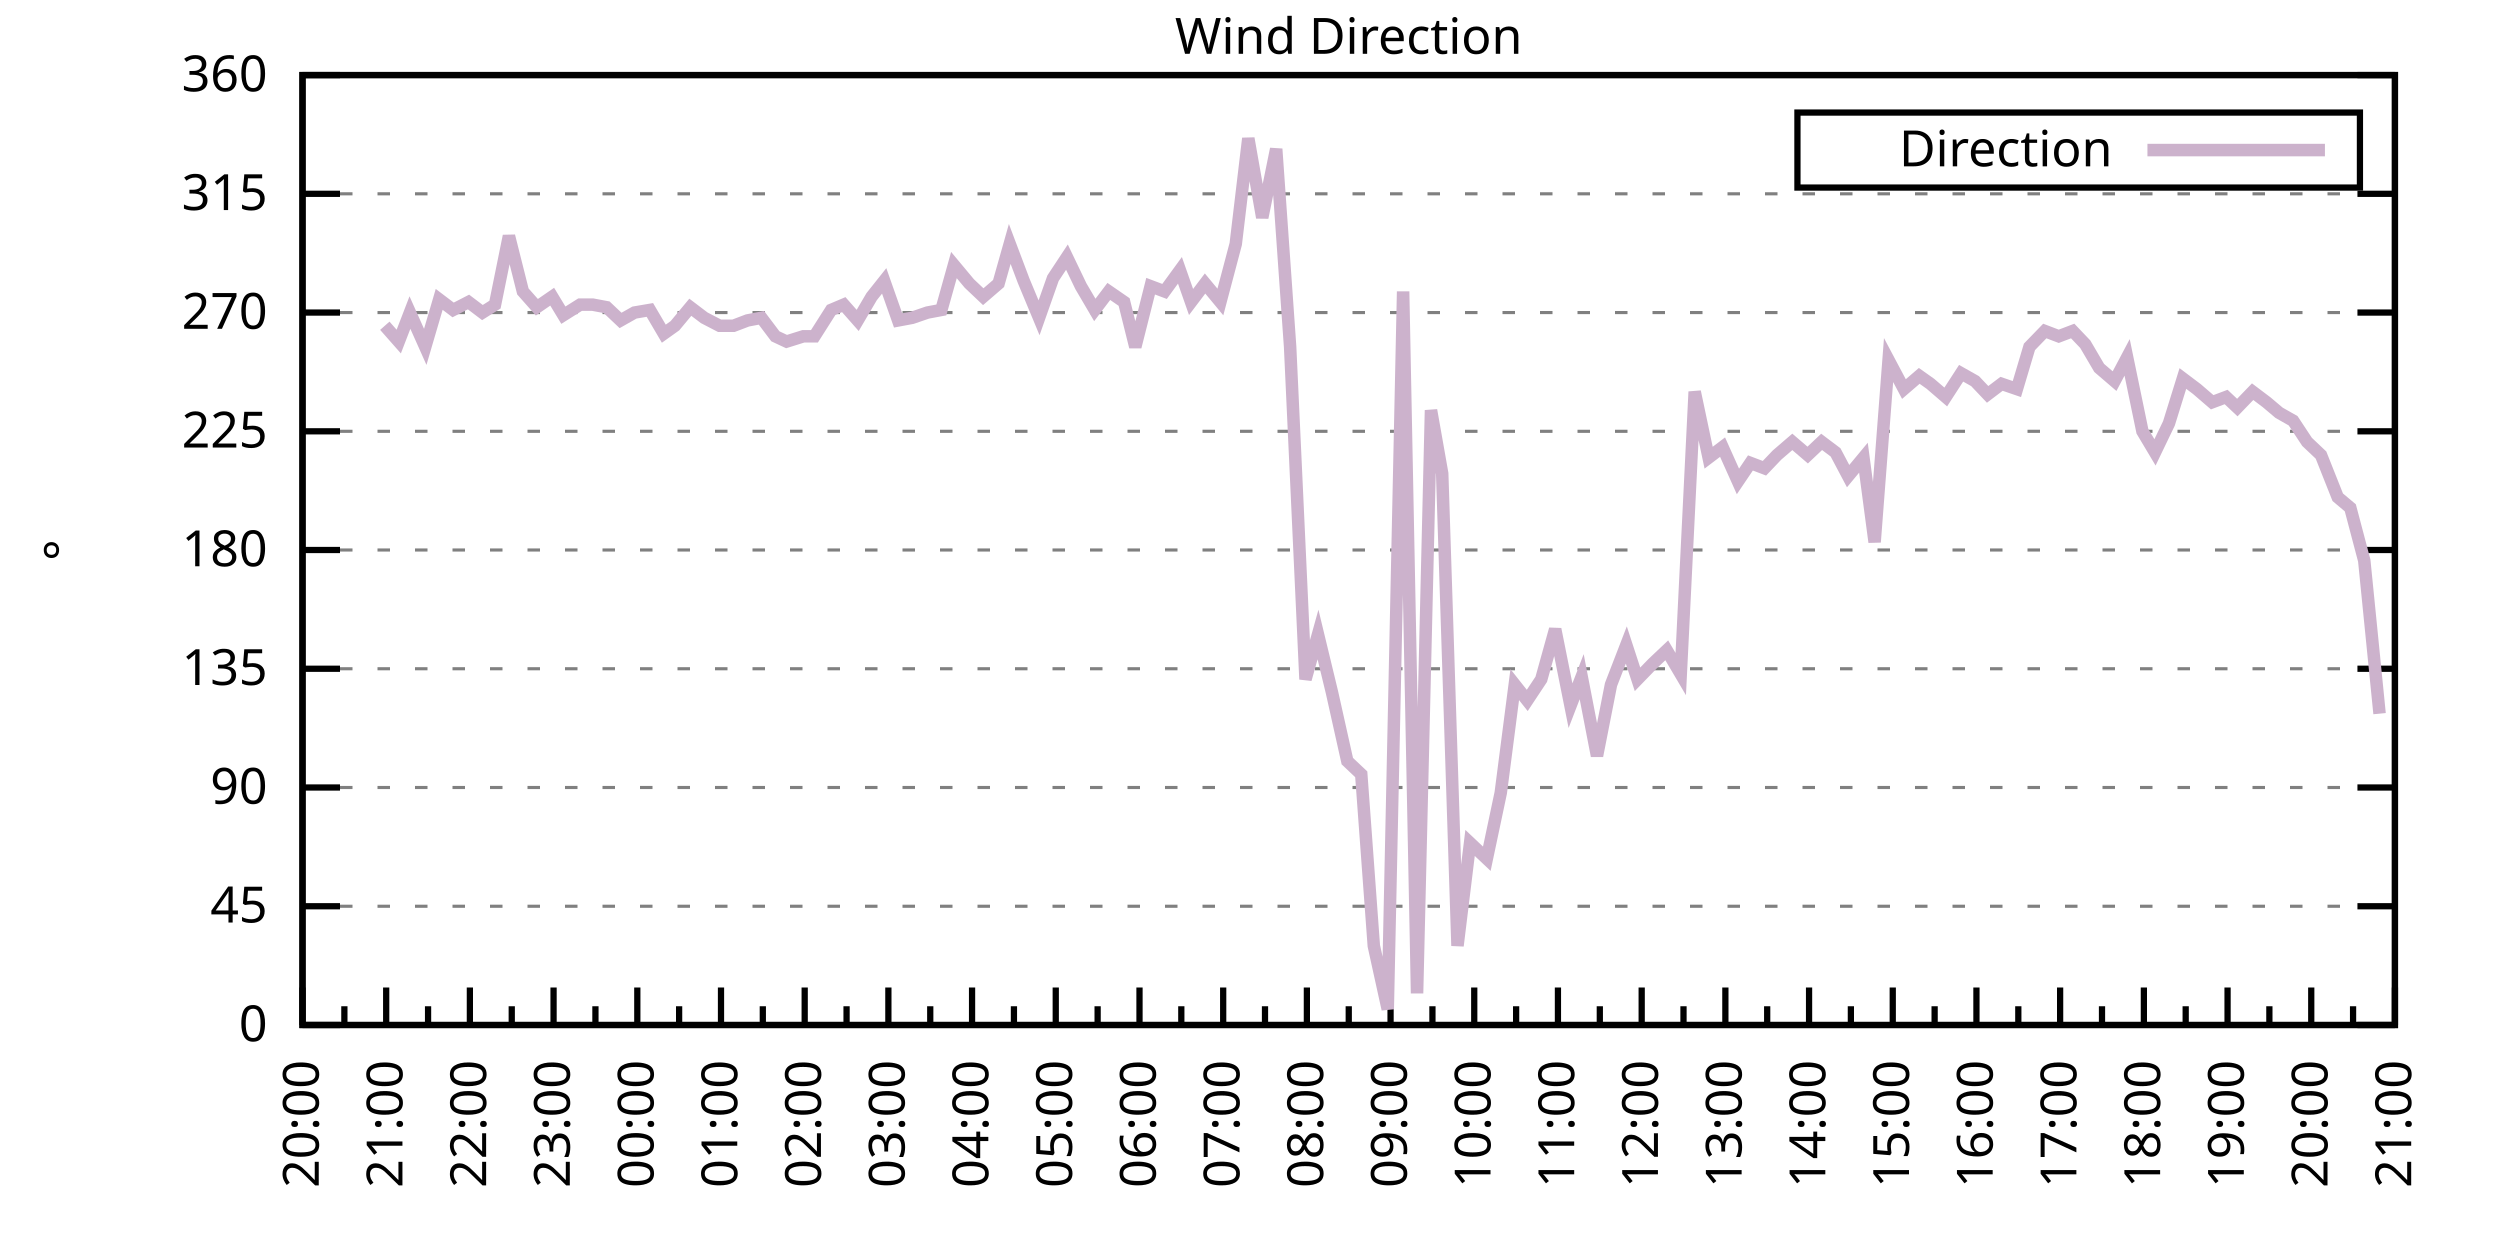
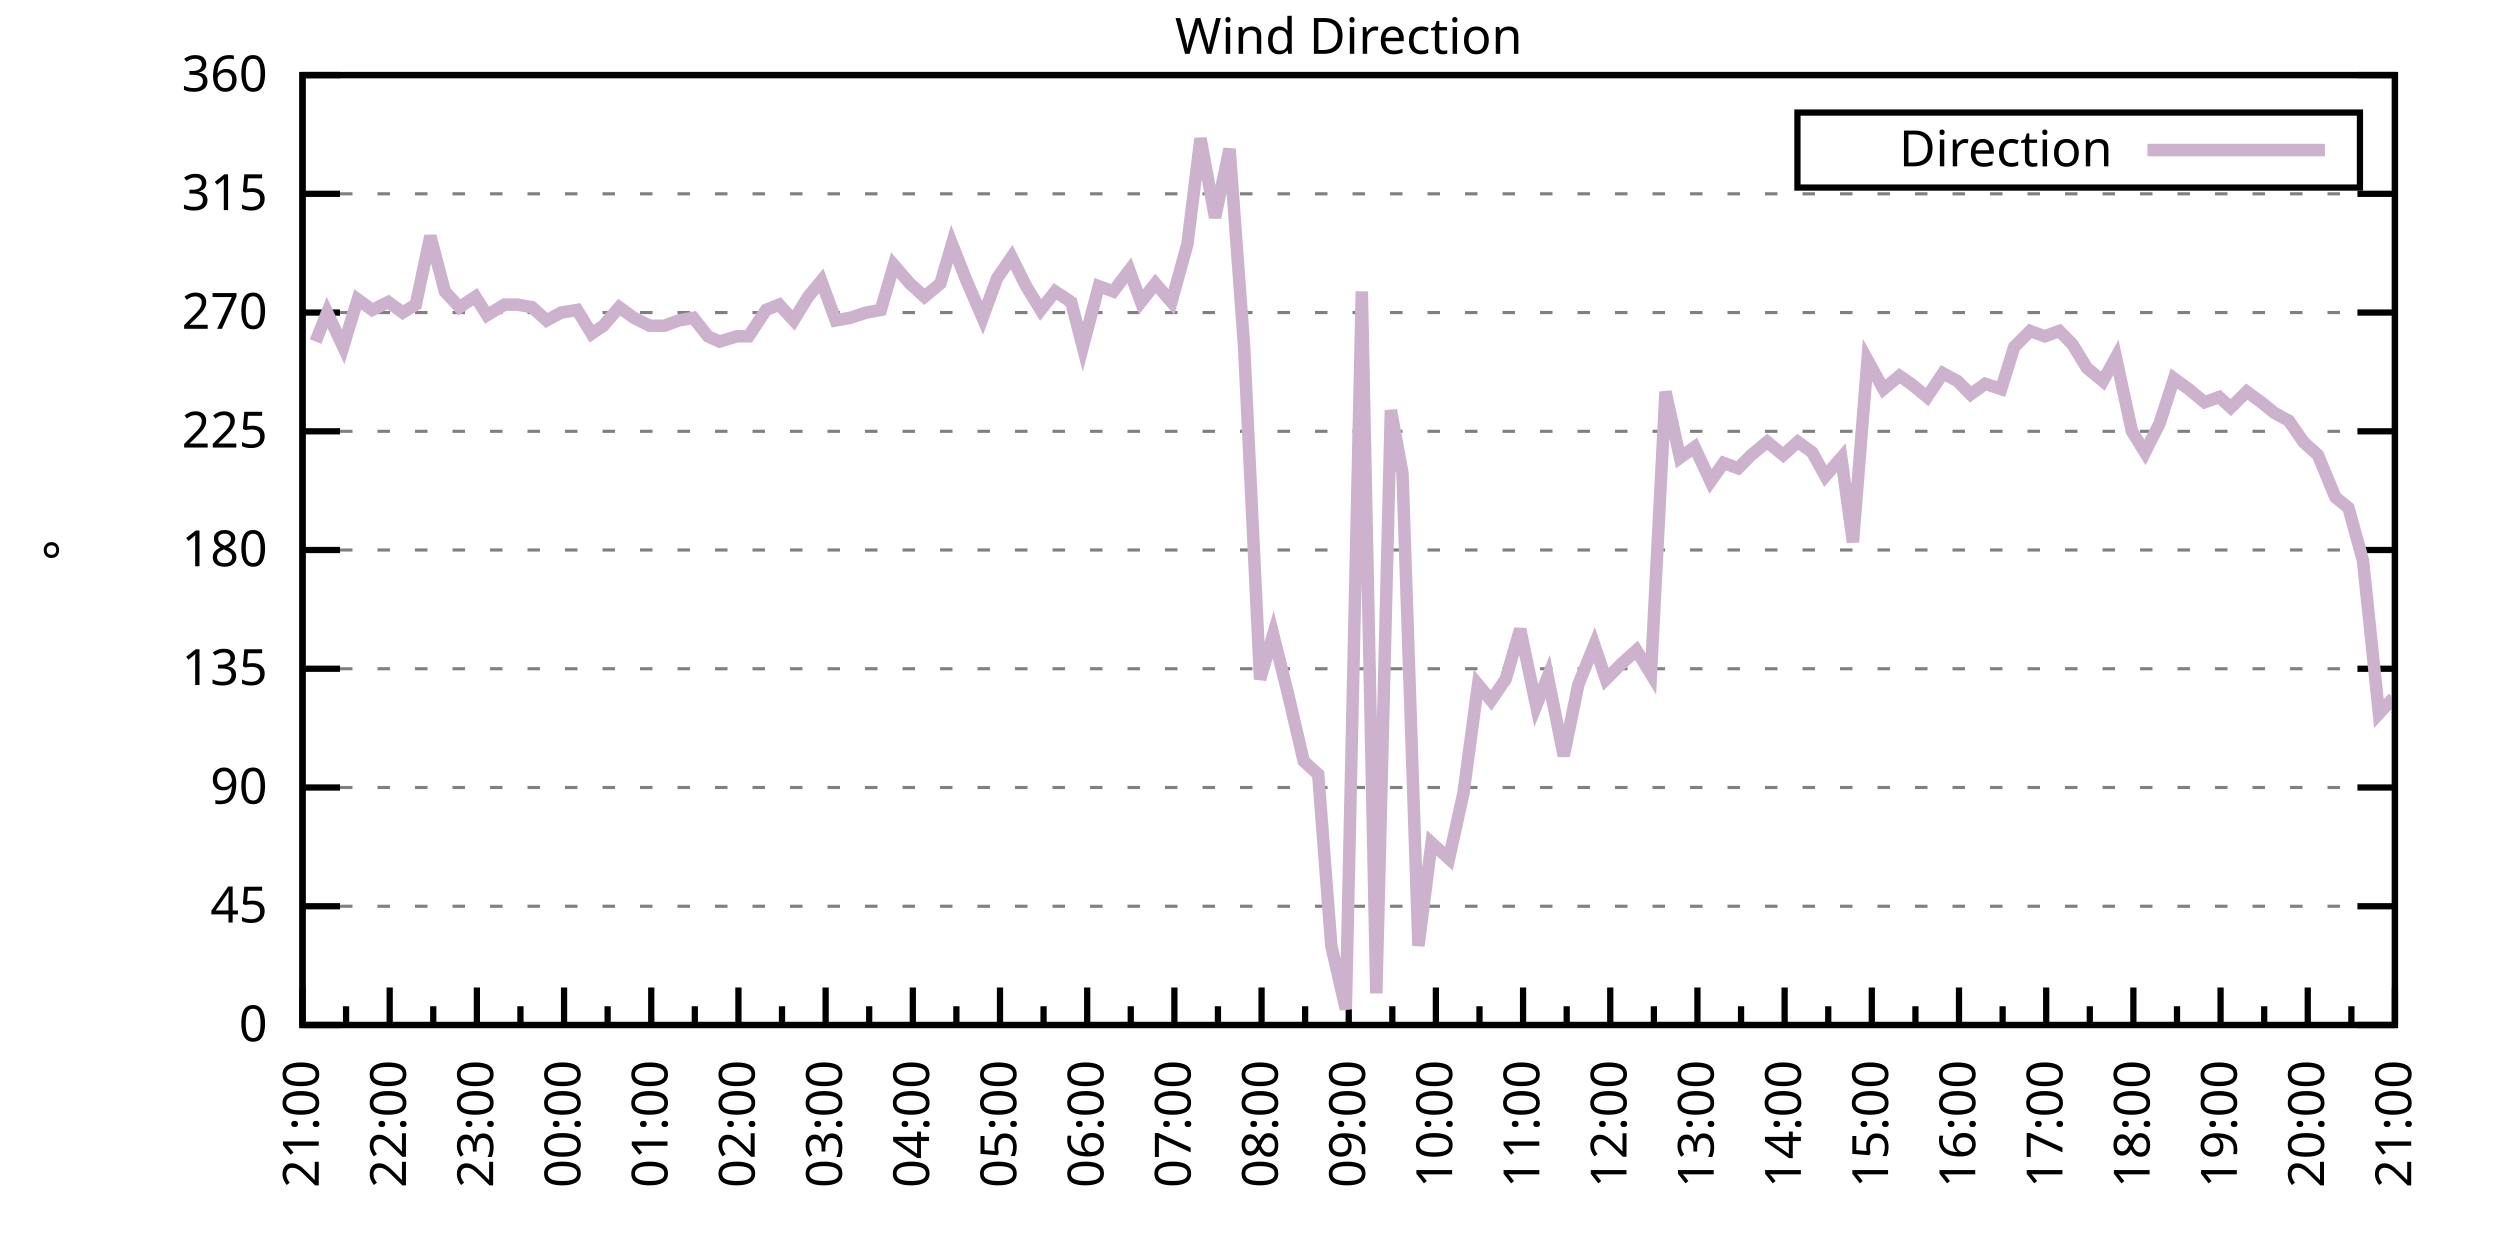
<svg xmlns="http://www.w3.org/2000/svg" xmlns:xlink="http://www.w3.org/1999/xlink" width="400" height="200" viewBox="0 0 400 200">
  <g id="gnuplot_canvas">
    <rect x="0" y="0" width="400" height="200" fill="none" />
    <defs>
      <circle id="gpDot" r="0.5" stroke-width="0.5" stroke="currentColor" />
      <path id="gpPt0" stroke-width="0.333" stroke="currentColor" d="M-1,0 h2 M0,-1 v2" />
      <path id="gpPt1" stroke-width="0.333" stroke="currentColor" d="M-1,-1 L1,1 M1,-1 L-1,1" />
      <path id="gpPt2" stroke-width="0.333" stroke="currentColor" d="M-1,0 L1,0 M0,-1 L0,1 M-1,-1 L1,1 M-1,1 L1,-1" />
      <rect id="gpPt3" stroke-width="0.333" stroke="currentColor" x="-1" y="-1" width="2" height="2" />
      <rect id="gpPt4" stroke-width="0.333" stroke="currentColor" fill="currentColor" x="-1" y="-1" width="2" height="2" />
      <circle id="gpPt5" stroke-width="0.333" stroke="currentColor" cx="0" cy="0" r="1" />
      <use xlink:href="#gpPt5" id="gpPt6" fill="currentColor" stroke="none" />
      <path id="gpPt7" stroke-width="0.333" stroke="currentColor" d="M0,-1.33 L-1.33,0.67 L1.33,0.67 z" />
      <use xlink:href="#gpPt7" id="gpPt8" fill="currentColor" stroke="none" />
      <use xlink:href="#gpPt7" id="gpPt9" stroke="currentColor" transform="rotate(180)" />
      <use xlink:href="#gpPt9" id="gpPt10" fill="currentColor" stroke="none" />
      <use xlink:href="#gpPt3" id="gpPt11" stroke="currentColor" transform="rotate(45)" />
      <use xlink:href="#gpPt11" id="gpPt12" fill="currentColor" stroke="none" />
      <path id="gpPt13" stroke-width="0.333" stroke="currentColor" d="M0,1.330 L1.265,0.411 L0.782,-1.067 L-0.782,-1.076 L-1.265,0.411 z" />
      <use xlink:href="#gpPt13" id="gpPt14" fill="currentColor" stroke="none" />
      <filter id="textbox" filterUnits="objectBoundingBox" x="0" y="0" height="1" width="1">
        <feFlood flood-color="white" flood-opacity="1" result="bgnd" />
        <feComposite in="SourceGraphic" in2="bgnd" operator="atop" />
      </filter>
      <filter id="greybox" filterUnits="objectBoundingBox" x="0" y="0" height="1" width="1">
        <feFlood flood-color="lightgrey" flood-opacity="1" result="grey" />
        <feComposite in="SourceGraphic" in2="grey" operator="atop" />
      </filter>
    </defs>
    <g fill="none" color="white" stroke="currentColor" stroke-width="1.00" stroke-linecap="butt" stroke-linejoin="miter">
</g>
    <g fill="none" color="black" stroke="currentColor" stroke-width="1.00" stroke-linecap="butt" stroke-linejoin="miter">
      <g stroke="none" shape-rendering="crispEdges">
        <polygon fill="rgb(255, 255, 255)" points="48.40,164.00 383.18,164.00 383.18,12.02 48.40,12.02 " />
      </g>
    </g>
    <g fill="none" color="black" stroke="currentColor" stroke-width="1.00" stroke-linecap="butt" stroke-linejoin="miter">
</g>
    <g fill="none" color="black" stroke="black" stroke-width="0.50" stroke-linecap="butt" stroke-linejoin="miter">
</g>
    <g fill="none" color="gray" stroke="currentColor" stroke-width="0.50" stroke-linecap="butt" stroke-linejoin="miter">
      <path stroke="gray" stroke-dasharray="2,4" class="gridline" d="M48.40,164.00 L383.19,164.00  " />
    </g>
    <g fill="none" color="gray" stroke="gray" stroke-width="1.00" stroke-linecap="butt" stroke-linejoin="miter">
</g>
    <g fill="none" color="black" stroke="currentColor" stroke-width="1.00" stroke-linecap="butt" stroke-linejoin="miter">
      <path stroke="black" d="M48.40,164.00 L54.40,164.00 M383.19,164.00 L377.19,164.00  " />
      <g transform="translate(42.80,166.60)" stroke="none" fill="black" font-family="Sans" font-size="8.00" text-anchor="end">
        <text>
          <tspan font-family="Sans"> 0</tspan>
        </text>
      </g>
    </g>
    <g fill="none" color="black" stroke="currentColor" stroke-width="1.00" stroke-linecap="butt" stroke-linejoin="miter">
</g>
    <g fill="none" color="black" stroke="black" stroke-width="0.50" stroke-linecap="butt" stroke-linejoin="miter">
</g>
    <g fill="none" color="gray" stroke="currentColor" stroke-width="0.50" stroke-linecap="butt" stroke-linejoin="miter">
      <path stroke="gray" stroke-dasharray="2,4" class="gridline" d="M48.40,145.00 L383.19,145.00  " />
    </g>
    <g fill="none" color="gray" stroke="gray" stroke-width="1.00" stroke-linecap="butt" stroke-linejoin="miter">
</g>
    <g fill="none" color="black" stroke="currentColor" stroke-width="1.00" stroke-linecap="butt" stroke-linejoin="miter">
      <path stroke="black" d="M48.40,145.00 L54.40,145.00 M383.19,145.00 L377.19,145.00  " />
      <g transform="translate(42.80,147.60)" stroke="none" fill="black" font-family="Sans" font-size="8.00" text-anchor="end">
        <text>
          <tspan font-family="Sans"> 45</tspan>
        </text>
      </g>
    </g>
    <g fill="none" color="black" stroke="currentColor" stroke-width="1.00" stroke-linecap="butt" stroke-linejoin="miter">
</g>
    <g fill="none" color="black" stroke="black" stroke-width="0.50" stroke-linecap="butt" stroke-linejoin="miter">
</g>
    <g fill="none" color="gray" stroke="currentColor" stroke-width="0.50" stroke-linecap="butt" stroke-linejoin="miter">
      <path stroke="gray" stroke-dasharray="2,4" class="gridline" d="M48.40,126.00 L383.19,126.00  " />
    </g>
    <g fill="none" color="gray" stroke="gray" stroke-width="1.00" stroke-linecap="butt" stroke-linejoin="miter">
</g>
    <g fill="none" color="black" stroke="currentColor" stroke-width="1.00" stroke-linecap="butt" stroke-linejoin="miter">
      <path stroke="black" d="M48.40,126.00 L54.40,126.00 M383.19,126.00 L377.19,126.00  " />
      <g transform="translate(42.80,128.60)" stroke="none" fill="black" font-family="Sans" font-size="8.00" text-anchor="end">
        <text>
          <tspan font-family="Sans"> 90</tspan>
        </text>
      </g>
    </g>
    <g fill="none" color="black" stroke="currentColor" stroke-width="1.00" stroke-linecap="butt" stroke-linejoin="miter">
</g>
    <g fill="none" color="black" stroke="black" stroke-width="0.50" stroke-linecap="butt" stroke-linejoin="miter">
</g>
    <g fill="none" color="gray" stroke="currentColor" stroke-width="0.50" stroke-linecap="butt" stroke-linejoin="miter">
      <path stroke="gray" stroke-dasharray="2,4" class="gridline" d="M48.40,107.00 L383.19,107.00  " />
    </g>
    <g fill="none" color="gray" stroke="gray" stroke-width="1.00" stroke-linecap="butt" stroke-linejoin="miter">
</g>
    <g fill="none" color="black" stroke="currentColor" stroke-width="1.00" stroke-linecap="butt" stroke-linejoin="miter">
      <path stroke="black" d="M48.40,107.00 L54.40,107.00 M383.19,107.00 L377.19,107.00  " />
      <g transform="translate(42.80,109.60)" stroke="none" fill="black" font-family="Sans" font-size="8.00" text-anchor="end">
        <text>
          <tspan font-family="Sans"> 135</tspan>
        </text>
      </g>
    </g>
    <g fill="none" color="black" stroke="currentColor" stroke-width="1.00" stroke-linecap="butt" stroke-linejoin="miter">
</g>
    <g fill="none" color="black" stroke="black" stroke-width="0.50" stroke-linecap="butt" stroke-linejoin="miter">
</g>
    <g fill="none" color="gray" stroke="currentColor" stroke-width="0.50" stroke-linecap="butt" stroke-linejoin="miter">
      <path stroke="gray" stroke-dasharray="2,4" class="gridline" d="M48.40,88.00 L383.19,88.00  " />
    </g>
    <g fill="none" color="gray" stroke="gray" stroke-width="1.00" stroke-linecap="butt" stroke-linejoin="miter">
</g>
    <g fill="none" color="black" stroke="currentColor" stroke-width="1.00" stroke-linecap="butt" stroke-linejoin="miter">
      <path stroke="black" d="M48.40,88.00 L54.40,88.00 M383.19,88.00 L377.19,88.00  " />
      <g transform="translate(42.80,90.60)" stroke="none" fill="black" font-family="Sans" font-size="8.00" text-anchor="end">
        <text>
          <tspan font-family="Sans"> 180</tspan>
        </text>
      </g>
    </g>
    <g fill="none" color="black" stroke="currentColor" stroke-width="1.00" stroke-linecap="butt" stroke-linejoin="miter">
</g>
    <g fill="none" color="black" stroke="black" stroke-width="0.50" stroke-linecap="butt" stroke-linejoin="miter">
</g>
    <g fill="none" color="gray" stroke="currentColor" stroke-width="0.50" stroke-linecap="butt" stroke-linejoin="miter">
      <path stroke="gray" stroke-dasharray="2,4" class="gridline" d="M48.40,69.01 L383.19,69.01  " />
    </g>
    <g fill="none" color="gray" stroke="gray" stroke-width="1.00" stroke-linecap="butt" stroke-linejoin="miter">
</g>
    <g fill="none" color="black" stroke="currentColor" stroke-width="1.00" stroke-linecap="butt" stroke-linejoin="miter">
      <path stroke="black" d="M48.40,69.01 L54.40,69.01 M383.19,69.01 L377.19,69.01  " />
      <g transform="translate(42.80,71.61)" stroke="none" fill="black" font-family="Sans" font-size="8.00" text-anchor="end">
        <text>
          <tspan font-family="Sans"> 225</tspan>
        </text>
      </g>
    </g>
    <g fill="none" color="black" stroke="currentColor" stroke-width="1.00" stroke-linecap="butt" stroke-linejoin="miter">
</g>
    <g fill="none" color="black" stroke="black" stroke-width="0.50" stroke-linecap="butt" stroke-linejoin="miter">
</g>
    <g fill="none" color="gray" stroke="currentColor" stroke-width="0.50" stroke-linecap="butt" stroke-linejoin="miter">
      <path stroke="gray" stroke-dasharray="2,4" class="gridline" d="M48.40,50.01 L383.19,50.01  " />
    </g>
    <g fill="none" color="gray" stroke="gray" stroke-width="1.00" stroke-linecap="butt" stroke-linejoin="miter">
</g>
    <g fill="none" color="black" stroke="currentColor" stroke-width="1.00" stroke-linecap="butt" stroke-linejoin="miter">
      <path stroke="black" d="M48.40,50.01 L54.40,50.01 M383.19,50.01 L377.19,50.01  " />
      <g transform="translate(42.80,52.61)" stroke="none" fill="black" font-family="Sans" font-size="8.00" text-anchor="end">
        <text>
          <tspan font-family="Sans"> 270</tspan>
        </text>
      </g>
    </g>
    <g fill="none" color="black" stroke="currentColor" stroke-width="1.00" stroke-linecap="butt" stroke-linejoin="miter">
</g>
    <g fill="none" color="black" stroke="black" stroke-width="0.50" stroke-linecap="butt" stroke-linejoin="miter">
</g>
    <g fill="none" color="gray" stroke="currentColor" stroke-width="0.50" stroke-linecap="butt" stroke-linejoin="miter">
      <path stroke="gray" stroke-dasharray="2,4" class="gridline" d="M48.40,31.01 L383.19,31.01  " />
    </g>
    <g fill="none" color="gray" stroke="gray" stroke-width="1.00" stroke-linecap="butt" stroke-linejoin="miter">
</g>
    <g fill="none" color="black" stroke="currentColor" stroke-width="1.00" stroke-linecap="butt" stroke-linejoin="miter">
      <path stroke="black" d="M48.40,31.01 L54.40,31.01 M383.19,31.01 L377.19,31.01  " />
      <g transform="translate(42.80,33.61)" stroke="none" fill="black" font-family="Sans" font-size="8.00" text-anchor="end">
        <text>
          <tspan font-family="Sans"> 315</tspan>
        </text>
      </g>
    </g>
    <g fill="none" color="black" stroke="currentColor" stroke-width="1.00" stroke-linecap="butt" stroke-linejoin="miter">
</g>
    <g fill="none" color="black" stroke="black" stroke-width="0.50" stroke-linecap="butt" stroke-linejoin="miter">
</g>
    <g fill="none" color="gray" stroke="currentColor" stroke-width="0.50" stroke-linecap="butt" stroke-linejoin="miter">
      <path stroke="gray" stroke-dasharray="2,4" class="gridline" d="M48.40,12.01 L383.19,12.01  " />
    </g>
    <g fill="none" color="gray" stroke="gray" stroke-width="1.00" stroke-linecap="butt" stroke-linejoin="miter">
</g>
    <g fill="none" color="black" stroke="currentColor" stroke-width="1.00" stroke-linecap="butt" stroke-linejoin="miter">
      <path stroke="black" d="M48.40,12.01 L54.40,12.01 M383.19,12.01 L377.19,12.01  " />
      <g transform="translate(42.80,14.61)" stroke="none" fill="black" font-family="Sans" font-size="8.00" text-anchor="end">
        <text>
          <tspan font-family="Sans"> 360</tspan>
        </text>
      </g>
    </g>
    <g fill="none" color="black" stroke="currentColor" stroke-width="1.00" stroke-linecap="butt" stroke-linejoin="miter">
      <path stroke="black" d="M48.40,164.00 L48.40,158.00  " />
      <g transform="translate(51.00,169.60) rotate(270)" stroke="none" fill="black" font-family="Sans" font-size="8.00" text-anchor="end">
        <text>
+           <tspan font-family="Sans">21:00</tspan>
+         </text>
+       </g>
+     </g>
+     <g fill="none" color="black" stroke="currentColor" stroke-width="1.00" stroke-linecap="butt" stroke-linejoin="miter">
+       <path stroke="black" d="M55.37,164.00 L55.37,161.00 M62.35,164.00 L62.35,158.00  " />
+       <g transform="translate(64.95,169.60) rotate(270)" stroke="none" fill="black" font-family="Sans" font-size="8.00" text-anchor="end">
+         <text>
+           <tspan font-family="Sans">22:00</tspan>
+         </text>
+       </g>
+     </g>
+     <g fill="none" color="black" stroke="currentColor" stroke-width="1.00" stroke-linecap="butt" stroke-linejoin="miter">
+       <path stroke="black" d="M69.32,164.00 L69.32,161.00 M76.30,164.00 L76.30,158.00  " />
+       <g transform="translate(78.90,169.60) rotate(270)" stroke="none" fill="black" font-family="Sans" font-size="8.00" text-anchor="end">
+         <text>
+           <tspan font-family="Sans">23:00</tspan>
+         </text>
+       </g>
+     </g>
+     <g fill="none" color="black" stroke="currentColor" stroke-width="1.00" stroke-linecap="butt" stroke-linejoin="miter">
+       <path stroke="black" d="M83.27,164.00 L83.27,161.00 M90.25,164.00 L90.25,158.00  " />
+       <g transform="translate(92.85,169.60) rotate(270)" stroke="none" fill="black" font-family="Sans" font-size="8.00" text-anchor="end">
+         <text>
+           <tspan font-family="Sans">00:00</tspan>
+         </text>
+       </g>
+     </g>
+     <g fill="none" color="black" stroke="currentColor" stroke-width="1.00" stroke-linecap="butt" stroke-linejoin="miter">
+       <path stroke="black" d="M97.22,164.00 L97.22,161.00 M104.20,164.00 L104.20,158.00  " />
+       <g transform="translate(106.80,169.60) rotate(270)" stroke="none" fill="black" font-family="Sans" font-size="8.00" text-anchor="end">
+         <text>
+           <tspan font-family="Sans">01:00</tspan>
+         </text>
+       </g>
+     </g>
+     <g fill="none" color="black" stroke="currentColor" stroke-width="1.00" stroke-linecap="butt" stroke-linejoin="miter">
+       <path stroke="black" d="M111.17,164.00 L111.17,161.00 M118.15,164.00 L118.15,158.00  " />
+       <g transform="translate(120.75,169.60) rotate(270)" stroke="none" fill="black" font-family="Sans" font-size="8.00" text-anchor="end">
+         <text>
+           <tspan font-family="Sans">02:00</tspan>
+         </text>
+       </g>
+     </g>
+     <g fill="none" color="black" stroke="currentColor" stroke-width="1.00" stroke-linecap="butt" stroke-linejoin="miter">
+       <path stroke="black" d="M125.12,164.00 L125.12,161.00 M132.10,164.00 L132.10,158.00  " />
+       <g transform="translate(134.70,169.60) rotate(270)" stroke="none" fill="black" font-family="Sans" font-size="8.00" text-anchor="end">
+         <text>
+           <tspan font-family="Sans">03:00</tspan>
+         </text>
+       </g>
+     </g>
+     <g fill="none" color="black" stroke="currentColor" stroke-width="1.00" stroke-linecap="butt" stroke-linejoin="miter">
+       <path stroke="black" d="M139.07,164.00 L139.07,161.00 M146.05,164.00 L146.05,158.00  " />
+       <g transform="translate(148.65,169.60) rotate(270)" stroke="none" fill="black" font-family="Sans" font-size="8.00" text-anchor="end">
+         <text>
+           <tspan font-family="Sans">04:00</tspan>
+         </text>
+       </g>
+     </g>
+     <g fill="none" color="black" stroke="currentColor" stroke-width="1.00" stroke-linecap="butt" stroke-linejoin="miter">
+       <path stroke="black" d="M153.02,164.00 L153.02,161.00 M160.00,164.00 L160.00,158.00  " />
+       <g transform="translate(162.60,169.60) rotate(270)" stroke="none" fill="black" font-family="Sans" font-size="8.00" text-anchor="end">
+         <text>
+           <tspan font-family="Sans">05:00</tspan>
+         </text>
+       </g>
+     </g>
+     <g fill="none" color="black" stroke="currentColor" stroke-width="1.00" stroke-linecap="butt" stroke-linejoin="miter">
+       <path stroke="black" d="M166.97,164.00 L166.97,161.00 M173.95,164.00 L173.95,158.00  " />
+       <g transform="translate(176.55,169.60) rotate(270)" stroke="none" fill="black" font-family="Sans" font-size="8.00" text-anchor="end">
+         <text>
+           <tspan font-family="Sans">06:00</tspan>
+         </text>
+       </g>
+     </g>
+     <g fill="none" color="black" stroke="currentColor" stroke-width="1.00" stroke-linecap="butt" stroke-linejoin="miter">
+       <path stroke="black" d="M180.92,164.00 L180.92,161.00 M187.90,164.00 L187.90,158.00  " />
+       <g transform="translate(190.50,169.60) rotate(270)" stroke="none" fill="black" font-family="Sans" font-size="8.00" text-anchor="end">
+         <text>
+           <tspan font-family="Sans">07:00</tspan>
+         </text>
+       </g>
+     </g>
+     <g fill="none" color="black" stroke="currentColor" stroke-width="1.00" stroke-linecap="butt" stroke-linejoin="miter">
+       <path stroke="black" d="M194.87,164.00 L194.87,161.00 M201.85,164.00 L201.85,158.00  " />
+       <g transform="translate(204.45,169.60) rotate(270)" stroke="none" fill="black" font-family="Sans" font-size="8.00" text-anchor="end">
+         <text>
+           <tspan font-family="Sans">08:00</tspan>
+         </text>
+       </g>
+     </g>
+     <g fill="none" color="black" stroke="currentColor" stroke-width="1.00" stroke-linecap="butt" stroke-linejoin="miter">
+       <path stroke="black" d="M208.82,164.00 L208.82,161.00 M215.80,164.00 L215.80,158.00  " />
+       <g transform="translate(218.40,169.60) rotate(270)" stroke="none" fill="black" font-family="Sans" font-size="8.00" text-anchor="end">
+         <text>
+           <tspan font-family="Sans">09:00</tspan>
+         </text>
+       </g>
+     </g>
+     <g fill="none" color="black" stroke="currentColor" stroke-width="1.00" stroke-linecap="butt" stroke-linejoin="miter">
+       <path stroke="black" d="M222.77,164.00 L222.77,161.00 M229.74,164.00 L229.74,158.00  " />
+       <g transform="translate(232.34,169.60) rotate(270)" stroke="none" fill="black" font-family="Sans" font-size="8.00" text-anchor="end">
+         <text>
+           <tspan font-family="Sans">10:00</tspan>
+         </text>
+       </g>
+     </g>
+     <g fill="none" color="black" stroke="currentColor" stroke-width="1.00" stroke-linecap="butt" stroke-linejoin="miter">
+       <path stroke="black" d="M236.72,164.00 L236.72,161.00 M243.69,164.00 L243.69,158.00  " />
+       <g transform="translate(246.29,169.60) rotate(270)" stroke="none" fill="black" font-family="Sans" font-size="8.00" text-anchor="end">
+         <text>
+           <tspan font-family="Sans">11:00</tspan>
+         </text>
+       </g>
+     </g>
+     <g fill="none" color="black" stroke="currentColor" stroke-width="1.00" stroke-linecap="butt" stroke-linejoin="miter">
+       <path stroke="black" d="M250.67,164.00 L250.67,161.00 M257.64,164.00 L257.64,158.00  " />
+       <g transform="translate(260.24,169.60) rotate(270)" stroke="none" fill="black" font-family="Sans" font-size="8.00" text-anchor="end">
+         <text>
+           <tspan font-family="Sans">12:00</tspan>
+         </text>
+       </g>
+     </g>
+     <g fill="none" color="black" stroke="currentColor" stroke-width="1.00" stroke-linecap="butt" stroke-linejoin="miter">
+       <path stroke="black" d="M264.62,164.00 L264.62,161.00 M271.59,164.00 L271.59,158.00  " />
+       <g transform="translate(274.19,169.60) rotate(270)" stroke="none" fill="black" font-family="Sans" font-size="8.00" text-anchor="end">
+         <text>
+           <tspan font-family="Sans">13:00</tspan>
+         </text>
+       </g>
+     </g>
+     <g fill="none" color="black" stroke="currentColor" stroke-width="1.00" stroke-linecap="butt" stroke-linejoin="miter">
+       <path stroke="black" d="M278.57,164.00 L278.57,161.00 M285.54,164.00 L285.54,158.00  " />
+       <g transform="translate(288.14,169.60) rotate(270)" stroke="none" fill="black" font-family="Sans" font-size="8.00" text-anchor="end">
+         <text>
+           <tspan font-family="Sans">14:00</tspan>
+         </text>
+       </g>
+     </g>
+     <g fill="none" color="black" stroke="currentColor" stroke-width="1.00" stroke-linecap="butt" stroke-linejoin="miter">
+       <path stroke="black" d="M292.52,164.00 L292.52,161.00 M299.49,164.00 L299.49,158.00  " />
+       <g transform="translate(302.09,169.60) rotate(270)" stroke="none" fill="black" font-family="Sans" font-size="8.00" text-anchor="end">
+         <text>
+           <tspan font-family="Sans">15:00</tspan>
+         </text>
+       </g>
+     </g>
+     <g fill="none" color="black" stroke="currentColor" stroke-width="1.00" stroke-linecap="butt" stroke-linejoin="miter">
+       <path stroke="black" d="M306.47,164.00 L306.47,161.00 M313.44,164.00 L313.44,158.00  " />
+       <g transform="translate(316.04,169.60) rotate(270)" stroke="none" fill="black" font-family="Sans" font-size="8.00" text-anchor="end">
+         <text>
+           <tspan font-family="Sans">16:00</tspan>
+         </text>
+       </g>
+     </g>
+     <g fill="none" color="black" stroke="currentColor" stroke-width="1.00" stroke-linecap="butt" stroke-linejoin="miter">
+       <path stroke="black" d="M320.42,164.00 L320.42,161.00 M327.39,164.00 L327.39,158.00  " />
+       <g transform="translate(329.99,169.60) rotate(270)" stroke="none" fill="black" font-family="Sans" font-size="8.00" text-anchor="end">
+         <text>
+           <tspan font-family="Sans">17:00</tspan>
+         </text>
+       </g>
+     </g>
+     <g fill="none" color="black" stroke="currentColor" stroke-width="1.00" stroke-linecap="butt" stroke-linejoin="miter">
+       <path stroke="black" d="M334.37,164.00 L334.37,161.00 M341.34,164.00 L341.34,158.00  " />
+       <g transform="translate(343.94,169.60) rotate(270)" stroke="none" fill="black" font-family="Sans" font-size="8.00" text-anchor="end">
+         <text>
+           <tspan font-family="Sans">18:00</tspan>
+         </text>
+       </g>
+     </g>
+     <g fill="none" color="black" stroke="currentColor" stroke-width="1.00" stroke-linecap="butt" stroke-linejoin="miter">
+       <path stroke="black" d="M348.32,164.00 L348.32,161.00 M355.29,164.00 L355.29,158.00  " />
+       <g transform="translate(357.89,169.60) rotate(270)" stroke="none" fill="black" font-family="Sans" font-size="8.00" text-anchor="end">
+         <text>
+           <tspan font-family="Sans">19:00</tspan>
+         </text>
+       </g>
+     </g>
+     <g fill="none" color="black" stroke="currentColor" stroke-width="1.00" stroke-linecap="butt" stroke-linejoin="miter">
+       <path stroke="black" d="M362.27,164.00 L362.27,161.00 M369.24,164.00 L369.24,158.00  " />
+       <g transform="translate(371.84,169.60) rotate(270)" stroke="none" fill="black" font-family="Sans" font-size="8.00" text-anchor="end">
+         <text>
          <tspan font-family="Sans">20:00</tspan>
        </text>
      </g>
    </g>
    <g fill="none" color="black" stroke="currentColor" stroke-width="1.00" stroke-linecap="butt" stroke-linejoin="miter">
-       <path stroke="black" d="M55.10,164.00 L55.10,161.00 M61.79,164.00 L61.79,158.00  " />
-       <g transform="translate(64.39,169.60) rotate(270)" stroke="none" fill="black" font-family="Sans" font-size="8.00" text-anchor="end">
-         <text>
-           <tspan font-family="Sans">21:00</tspan>
-         </text>
-       </g>
-     </g>
-     <g fill="none" color="black" stroke="currentColor" stroke-width="1.00" stroke-linecap="butt" stroke-linejoin="miter">
-       <path stroke="black" d="M68.49,164.00 L68.49,161.00 M75.18,164.00 L75.18,158.00  " />
-       <g transform="translate(77.78,169.60) rotate(270)" stroke="none" fill="black" font-family="Sans" font-size="8.00" text-anchor="end">
-         <text>
-           <tspan font-family="Sans">22:00</tspan>
-         </text>
-       </g>
-     </g>
-     <g fill="none" color="black" stroke="currentColor" stroke-width="1.00" stroke-linecap="butt" stroke-linejoin="miter">
-       <path stroke="black" d="M81.88,164.00 L81.88,161.00 M88.57,164.00 L88.57,158.00  " />
-       <g transform="translate(91.17,169.60) rotate(270)" stroke="none" fill="black" font-family="Sans" font-size="8.00" text-anchor="end">
-         <text>
-           <tspan font-family="Sans">23:00</tspan>
-         </text>
-       </g>
-     </g>
-     <g fill="none" color="black" stroke="currentColor" stroke-width="1.00" stroke-linecap="butt" stroke-linejoin="miter">
-       <path stroke="black" d="M95.27,164.00 L95.27,161.00 M101.97,164.00 L101.97,158.00  " />
-       <g transform="translate(104.57,169.60) rotate(270)" stroke="none" fill="black" font-family="Sans" font-size="8.00" text-anchor="end">
-         <text>
-           <tspan font-family="Sans">00:00</tspan>
-         </text>
-       </g>
-     </g>
-     <g fill="none" color="black" stroke="currentColor" stroke-width="1.00" stroke-linecap="butt" stroke-linejoin="miter">
-       <path stroke="black" d="M108.66,164.00 L108.66,161.00 M115.36,164.00 L115.36,158.00  " />
-       <g transform="translate(117.96,169.60) rotate(270)" stroke="none" fill="black" font-family="Sans" font-size="8.00" text-anchor="end">
-         <text>
-           <tspan font-family="Sans">01:00</tspan>
-         </text>
-       </g>
-     </g>
-     <g fill="none" color="black" stroke="currentColor" stroke-width="1.00" stroke-linecap="butt" stroke-linejoin="miter">
-       <path stroke="black" d="M122.05,164.00 L122.05,161.00 M128.75,164.00 L128.75,158.00  " />
-       <g transform="translate(131.35,169.60) rotate(270)" stroke="none" fill="black" font-family="Sans" font-size="8.00" text-anchor="end">
-         <text>
-           <tspan font-family="Sans">02:00</tspan>
-         </text>
-       </g>
-     </g>
-     <g fill="none" color="black" stroke="currentColor" stroke-width="1.00" stroke-linecap="butt" stroke-linejoin="miter">
-       <path stroke="black" d="M135.45,164.00 L135.45,161.00 M142.14,164.00 L142.14,158.00  " />
-       <g transform="translate(144.74,169.60) rotate(270)" stroke="none" fill="black" font-family="Sans" font-size="8.00" text-anchor="end">
-         <text>
-           <tspan font-family="Sans">03:00</tspan>
-         </text>
-       </g>
-     </g>
-     <g fill="none" color="black" stroke="currentColor" stroke-width="1.00" stroke-linecap="butt" stroke-linejoin="miter">
-       <path stroke="black" d="M148.84,164.00 L148.84,161.00 M155.53,164.00 L155.53,158.00  " />
-       <g transform="translate(158.13,169.60) rotate(270)" stroke="none" fill="black" font-family="Sans" font-size="8.00" text-anchor="end">
-         <text>
-           <tspan font-family="Sans">04:00</tspan>
-         </text>
-       </g>
-     </g>
-     <g fill="none" color="black" stroke="currentColor" stroke-width="1.00" stroke-linecap="butt" stroke-linejoin="miter">
-       <path stroke="black" d="M162.23,164.00 L162.23,161.00 M168.92,164.00 L168.92,158.00  " />
-       <g transform="translate(171.52,169.60) rotate(270)" stroke="none" fill="black" font-family="Sans" font-size="8.00" text-anchor="end">
-         <text>
-           <tspan font-family="Sans">05:00</tspan>
-         </text>
-       </g>
-     </g>
-     <g fill="none" color="black" stroke="currentColor" stroke-width="1.00" stroke-linecap="butt" stroke-linejoin="miter">
-       <path stroke="black" d="M175.62,164.00 L175.62,161.00 M182.32,164.00 L182.32,158.00  " />
-       <g transform="translate(184.92,169.60) rotate(270)" stroke="none" fill="black" font-family="Sans" font-size="8.00" text-anchor="end">
-         <text>
-           <tspan font-family="Sans">06:00</tspan>
-         </text>
-       </g>
-     </g>
-     <g fill="none" color="black" stroke="currentColor" stroke-width="1.00" stroke-linecap="butt" stroke-linejoin="miter">
-       <path stroke="black" d="M189.01,164.00 L189.01,161.00 M195.71,164.00 L195.71,158.00  " />
-       <g transform="translate(198.31,169.60) rotate(270)" stroke="none" fill="black" font-family="Sans" font-size="8.00" text-anchor="end">
-         <text>
-           <tspan font-family="Sans">07:00</tspan>
-         </text>
-       </g>
-     </g>
-     <g fill="none" color="black" stroke="currentColor" stroke-width="1.00" stroke-linecap="butt" stroke-linejoin="miter">
-       <path stroke="black" d="M202.40,164.00 L202.40,161.00 M209.10,164.00 L209.10,158.00  " />
-       <g transform="translate(211.70,169.60) rotate(270)" stroke="none" fill="black" font-family="Sans" font-size="8.00" text-anchor="end">
-         <text>
-           <tspan font-family="Sans">08:00</tspan>
-         </text>
-       </g>
-     </g>
-     <g fill="none" color="black" stroke="currentColor" stroke-width="1.00" stroke-linecap="butt" stroke-linejoin="miter">
-       <path stroke="black" d="M215.80,164.00 L215.80,161.00 M222.49,164.00 L222.49,158.00  " />
-       <g transform="translate(225.09,169.60) rotate(270)" stroke="none" fill="black" font-family="Sans" font-size="8.00" text-anchor="end">
-         <text>
-           <tspan font-family="Sans">09:00</tspan>
-         </text>
-       </g>
-     </g>
-     <g fill="none" color="black" stroke="currentColor" stroke-width="1.00" stroke-linecap="butt" stroke-linejoin="miter">
-       <path stroke="black" d="M229.19,164.00 L229.19,161.00 M235.88,164.00 L235.88,158.00  " />
-       <g transform="translate(238.48,169.60) rotate(270)" stroke="none" fill="black" font-family="Sans" font-size="8.00" text-anchor="end">
-         <text>
-           <tspan font-family="Sans">10:00</tspan>
-         </text>
-       </g>
-     </g>
-     <g fill="none" color="black" stroke="currentColor" stroke-width="1.00" stroke-linecap="butt" stroke-linejoin="miter">
-       <path stroke="black" d="M242.58,164.00 L242.58,161.00 M249.27,164.00 L249.27,158.00  " />
-       <g transform="translate(251.87,169.60) rotate(270)" stroke="none" fill="black" font-family="Sans" font-size="8.00" text-anchor="end">
-         <text>
-           <tspan font-family="Sans">11:00</tspan>
-         </text>
-       </g>
-     </g>
-     <g fill="none" color="black" stroke="currentColor" stroke-width="1.00" stroke-linecap="butt" stroke-linejoin="miter">
-       <path stroke="black" d="M255.97,164.00 L255.97,161.00 M262.67,164.00 L262.67,158.00  " />
-       <g transform="translate(265.27,169.60) rotate(270)" stroke="none" fill="black" font-family="Sans" font-size="8.00" text-anchor="end">
-         <text>
-           <tspan font-family="Sans">12:00</tspan>
-         </text>
-       </g>
-     </g>
-     <g fill="none" color="black" stroke="currentColor" stroke-width="1.00" stroke-linecap="butt" stroke-linejoin="miter">
-       <path stroke="black" d="M269.36,164.00 L269.36,161.00 M276.06,164.00 L276.06,158.00  " />
-       <g transform="translate(278.66,169.60) rotate(270)" stroke="none" fill="black" font-family="Sans" font-size="8.00" text-anchor="end">
-         <text>
-           <tspan font-family="Sans">13:00</tspan>
-         </text>
-       </g>
-     </g>
-     <g fill="none" color="black" stroke="currentColor" stroke-width="1.00" stroke-linecap="butt" stroke-linejoin="miter">
-       <path stroke="black" d="M282.75,164.00 L282.75,161.00 M289.45,164.00 L289.45,158.00  " />
-       <g transform="translate(292.05,169.60) rotate(270)" stroke="none" fill="black" font-family="Sans" font-size="8.00" text-anchor="end">
-         <text>
-           <tspan font-family="Sans">14:00</tspan>
-         </text>
-       </g>
-     </g>
-     <g fill="none" color="black" stroke="currentColor" stroke-width="1.00" stroke-linecap="butt" stroke-linejoin="miter">
-       <path stroke="black" d="M296.14,164.00 L296.14,161.00 M302.84,164.00 L302.84,158.00  " />
-       <g transform="translate(305.44,169.60) rotate(270)" stroke="none" fill="black" font-family="Sans" font-size="8.00" text-anchor="end">
-         <text>
-           <tspan font-family="Sans">15:00</tspan>
-         </text>
-       </g>
-     </g>
-     <g fill="none" color="black" stroke="currentColor" stroke-width="1.00" stroke-linecap="butt" stroke-linejoin="miter">
-       <path stroke="black" d="M309.54,164.00 L309.54,161.00 M316.23,164.00 L316.23,158.00  " />
-       <g transform="translate(318.83,169.60) rotate(270)" stroke="none" fill="black" font-family="Sans" font-size="8.00" text-anchor="end">
-         <text>
-           <tspan font-family="Sans">16:00</tspan>
-         </text>
-       </g>
-     </g>
-     <g fill="none" color="black" stroke="currentColor" stroke-width="1.00" stroke-linecap="butt" stroke-linejoin="miter">
-       <path stroke="black" d="M322.93,164.00 L322.93,161.00 M329.62,164.00 L329.62,158.00  " />
-       <g transform="translate(332.22,169.60) rotate(270)" stroke="none" fill="black" font-family="Sans" font-size="8.00" text-anchor="end">
-         <text>
-           <tspan font-family="Sans">17:00</tspan>
-         </text>
-       </g>
-     </g>
-     <g fill="none" color="black" stroke="currentColor" stroke-width="1.00" stroke-linecap="butt" stroke-linejoin="miter">
-       <path stroke="black" d="M336.32,164.00 L336.32,161.00 M343.02,164.00 L343.02,158.00  " />
-       <g transform="translate(345.62,169.60) rotate(270)" stroke="none" fill="black" font-family="Sans" font-size="8.00" text-anchor="end">
-         <text>
-           <tspan font-family="Sans">18:00</tspan>
-         </text>
-       </g>
-     </g>
-     <g fill="none" color="black" stroke="currentColor" stroke-width="1.00" stroke-linecap="butt" stroke-linejoin="miter">
-       <path stroke="black" d="M349.71,164.00 L349.71,161.00 M356.41,164.00 L356.41,158.00  " />
-       <g transform="translate(359.01,169.60) rotate(270)" stroke="none" fill="black" font-family="Sans" font-size="8.00" text-anchor="end">
-         <text>
-           <tspan font-family="Sans">19:00</tspan>
-         </text>
-       </g>
-     </g>
-     <g fill="none" color="black" stroke="currentColor" stroke-width="1.00" stroke-linecap="butt" stroke-linejoin="miter">
-       <path stroke="black" d="M363.10,164.00 L363.10,161.00 M369.80,164.00 L369.80,158.00  " />
-       <g transform="translate(372.40,169.60) rotate(270)" stroke="none" fill="black" font-family="Sans" font-size="8.00" text-anchor="end">
-         <text>
-           <tspan font-family="Sans">20:00</tspan>
-         </text>
-       </g>
-     </g>
-     <g fill="none" color="black" stroke="currentColor" stroke-width="1.00" stroke-linecap="butt" stroke-linejoin="miter">
-       <path stroke="black" d="M376.49,164.00 L376.49,161.00 M383.19,164.00 L383.19,158.00  " />
+       <path stroke="black" d="M376.22,164.00 L376.22,161.00 M383.19,164.00 L383.19,158.00  " />
      <g transform="translate(385.79,169.60) rotate(270)" stroke="none" fill="black" font-family="Sans" font-size="8.00" text-anchor="end">
        <text>
          <tspan font-family="Sans">21:00</tspan>
        </text>
      </g>
    </g>
    <g fill="none" color="black" stroke="currentColor" stroke-width="1.00" stroke-linecap="butt" stroke-linejoin="miter">
</g>
    <g fill="none" color="black" stroke="currentColor" stroke-width="1.00" stroke-linecap="butt" stroke-linejoin="miter">
      <path stroke="black" d="M48.40,12.01 L48.40,164.00 L383.19,164.00 L383.19,12.01 L48.40,12.01 Z  " />
    </g>
    <g fill="none" color="black" stroke="currentColor" stroke-width="1.00" stroke-linecap="butt" stroke-linejoin="miter">
      <g transform="translate(12.80,88.01) rotate(270)" stroke="none" fill="black" font-family="Sans" font-size="8.00" text-anchor="middle">
        <text>
          <tspan font-family="Sans">°</tspan>
        </text>
      </g>
    </g>
    <g fill="none" color="black" stroke="currentColor" stroke-width="1.00" stroke-linecap="butt" stroke-linejoin="miter">
</g>
    <g fill="none" color="black" stroke="currentColor" stroke-width="1.00" stroke-linecap="butt" stroke-linejoin="miter">
      <path stroke="black" d="M287.59,30.01 L287.59,18.01 L377.59,18.01 L377.59,30.01 L287.59,30.01 Z  " />
    </g>
    <g id="Wind_direction_plot_1">
      <g fill="none" color="white" stroke="black" stroke-width="2.00" stroke-linecap="butt" stroke-linejoin="miter">
</g>
      <g fill="none" color="black" stroke="currentColor" stroke-width="2.00" stroke-linecap="butt" stroke-linejoin="miter">
        <g transform="translate(337.99,26.61)" stroke="none" fill="black" font-family="Sans" font-size="8.00" text-anchor="end">
          <text>
            <tspan font-family="Sans">Direction</tspan>
          </text>
        </g>
      </g>
      <g fill="none" color="black" stroke="currentColor" stroke-width="2.00" stroke-linecap="butt" stroke-linejoin="miter">
-         <path stroke="rgb(204, 178, 204)" d="M343.59,24.01 L371.99,24.01 M61.57,52.12 L63.80,54.65 L65.59,50.01 L68.04,55.50 L70.27,47.90 L72.50,49.59   L74.96,48.32 L77.19,50.01 L79.20,48.74 L81.43,37.76 L83.66,46.63 L85.90,49.16 L88.35,47.47 L90.14,50.43   L92.82,48.74 L94.82,48.74 L97.06,49.16 L99.29,51.27 L101.52,50.01 L103.98,49.59 L106.21,53.39 L107.99,52.12   L110.45,49.16 L112.68,50.85 L115.13,52.12 L117.37,52.12 L119.60,51.27 L121.83,50.85 L124.06,53.81 L125.85,54.65   L128.53,53.81 L130.31,53.81 L132.99,49.59 L135.00,48.74 L137.23,51.27 L139.46,47.47 L141.47,44.94 L143.70,51.27   L145.94,50.85 L148.39,50.01 L150.62,49.59 L152.63,42.41 L155.09,45.36 L157.32,47.47 L159.77,45.36 L161.56,39.03   L163.79,44.94 L166.25,50.85 L168.48,44.52 L170.71,41.14 L172.94,45.79 L175.17,49.59 L177.41,46.63 L179.86,48.32   L181.65,55.50 L184.10,45.79 L186.33,46.63 L188.79,43.25 L190.57,48.32 L192.81,45.36 L195.26,48.32 L197.72,39.03   L199.73,22.14 L201.96,34.81 L204.19,23.83 L206.42,55.50 L208.88,108.69 L210.88,101.52 L213.12,110.80 L215.57,121.78   L217.80,123.89 L219.81,151.33 L222.04,161.47 L224.50,46.63 L226.73,158.93 L228.96,65.63 L230.75,75.76 L233.20,151.33   L235.21,134.87 L237.89,137.40 L240.12,126.85 L242.36,109.54 L244.36,112.07 L246.60,108.69 L248.83,100.67 L251.28,112.91   L253.07,108.27 L255.52,120.94 L257.76,109.54 L260.21,103.20 L262.00,108.69 L264.45,106.16 L266.68,104.05 L268.92,107.85   L271.15,62.67 L273.38,73.23 L275.61,71.54 L278.07,77.03 L280.07,74.07 L282.31,74.92 L284.32,72.81 L286.77,70.70   L289.23,72.81 L291.46,70.70 L293.69,72.38 L295.70,76.18 L298.15,73.23 L299.94,86.74 L302.17,57.61 L304.63,62.25   L307.08,60.14 L308.87,61.41 L311.32,63.52 L313.78,59.72 L316.01,60.98 L318.02,63.10 L320.25,61.41 L322.70,62.25   L324.71,55.50 L327.17,52.96 L329.40,53.81 L331.63,52.96 L333.64,55.07 L335.87,58.87 L338.33,60.98 L340.34,57.18   L342.79,69.01 L344.80,72.38 L347.03,67.74 L349.26,60.56 L351.50,62.25 L353.95,64.36 L356.18,63.52 L357.97,65.21   L360.42,62.67 L362.66,64.36 L364.66,66.05 L366.90,67.32 L369.13,70.70 L371.36,72.81 L374.04,79.56 L376.05,81.25   L378.28,89.69 L380.73,114.18  " />
+         <path stroke="rgb(204, 178, 204)" d="M343.59,24.01 L371.99,24.01 M50.49,54.65 L52.35,50.01 L54.91,55.50 L57.23,47.90 L59.56,49.59 L62.12,48.32   L64.44,50.01 L66.53,48.74 L68.86,37.76 L71.18,46.63 L73.51,49.16 L76.07,47.47 L77.93,50.43 L80.72,48.74   L82.81,48.74 L85.13,49.16 L87.46,51.27 L89.78,50.01 L92.34,49.59 L94.67,53.39 L96.53,52.12 L99.08,49.16   L101.41,50.85 L103.97,52.12 L106.29,52.12 L108.62,51.27 L110.94,50.85 L113.27,53.81 L115.13,54.65 L117.92,53.81   L119.78,53.81 L122.57,49.59 L124.66,48.74 L126.98,51.27 L129.31,47.47 L131.40,44.94 L133.72,51.27 L136.05,50.85   L138.61,50.01 L140.93,49.59 L143.02,42.41 L145.58,45.36 L147.91,47.47 L150.46,45.36 L152.32,39.03 L154.65,44.94   L157.21,50.85 L159.53,44.52 L161.86,41.14 L164.18,45.79 L166.51,49.59 L168.83,46.63 L171.39,48.32 L173.25,55.50   L175.81,45.79 L178.13,46.63 L180.69,43.25 L182.55,48.32 L184.87,45.36 L187.43,48.32 L189.99,39.03 L192.08,22.14   L194.41,34.81 L196.73,23.83 L199.06,55.50 L201.61,108.69 L203.71,101.52 L206.03,110.80 L208.59,121.78 L210.91,123.89   L213.01,151.33 L215.33,161.47 L217.89,46.63 L220.21,158.93 L222.54,65.63 L224.40,75.76 L226.95,151.33 L229.05,134.87   L231.84,137.40 L234.16,126.85 L236.49,109.54 L238.58,112.07 L240.90,108.69 L243.23,100.67 L245.79,112.91 L247.65,108.27   L250.20,120.94 L252.53,109.54 L255.09,103.20 L256.95,108.69 L259.50,106.16 L261.83,104.05 L264.15,107.85 L266.48,62.67   L268.80,73.23 L271.13,71.54 L273.69,77.03 L275.78,74.07 L278.10,74.92 L280.20,72.81 L282.75,70.70 L285.31,72.81   L287.64,70.70 L289.96,72.38 L292.05,76.18 L294.61,73.23 L296.47,86.74 L298.80,57.61 L301.35,62.25 L303.91,60.14   L305.77,61.41 L308.33,63.52 L310.88,59.72 L313.21,60.98 L315.30,63.10 L317.63,61.41 L320.18,62.25 L322.28,55.50   L324.83,52.96 L327.16,53.81 L329.48,52.96 L331.58,55.07 L333.90,58.87 L336.46,60.98 L338.55,57.18 L341.11,69.01   L343.20,72.38 L345.53,67.74 L347.85,60.56 L350.18,62.25 L352.73,64.36 L355.06,63.52 L356.92,65.21 L359.48,62.67   L361.80,64.36 L363.89,66.05 L366.22,67.32 L368.54,70.70 L370.87,72.81 L373.66,79.56 L375.75,81.25 L378.08,89.69   L380.63,114.18 L382.96,111.65  " />
      </g>
    </g>
    <g fill="none" color="black" stroke="currentColor" stroke-width="2.00" stroke-linecap="butt" stroke-linejoin="miter">
</g>
    <g fill="none" color="black" stroke="black" stroke-width="1.00" stroke-linecap="butt" stroke-linejoin="miter">
</g>
    <g fill="none" color="black" stroke="currentColor" stroke-width="1.00" stroke-linecap="butt" stroke-linejoin="miter">
      <path stroke="black" d="M48.40,12.01 L48.40,164.00 L383.19,164.00 L383.19,12.01 L48.40,12.01 Z  " />
    </g>
    <g fill="none" color="black" stroke="currentColor" stroke-width="1.00" stroke-linecap="butt" stroke-linejoin="miter">
      <g transform="translate(215.79,8.61)" stroke="none" fill="black" font-family="Sans" font-size="8.00" text-anchor="middle">
        <text>
          <tspan font-family="Sans">Wind Direction</tspan>
        </text>
      </g>
    </g>
    <g fill="none" color="black" stroke="currentColor" stroke-width="1.00" stroke-linecap="butt" stroke-linejoin="miter">
</g>
  </g>
</svg>
